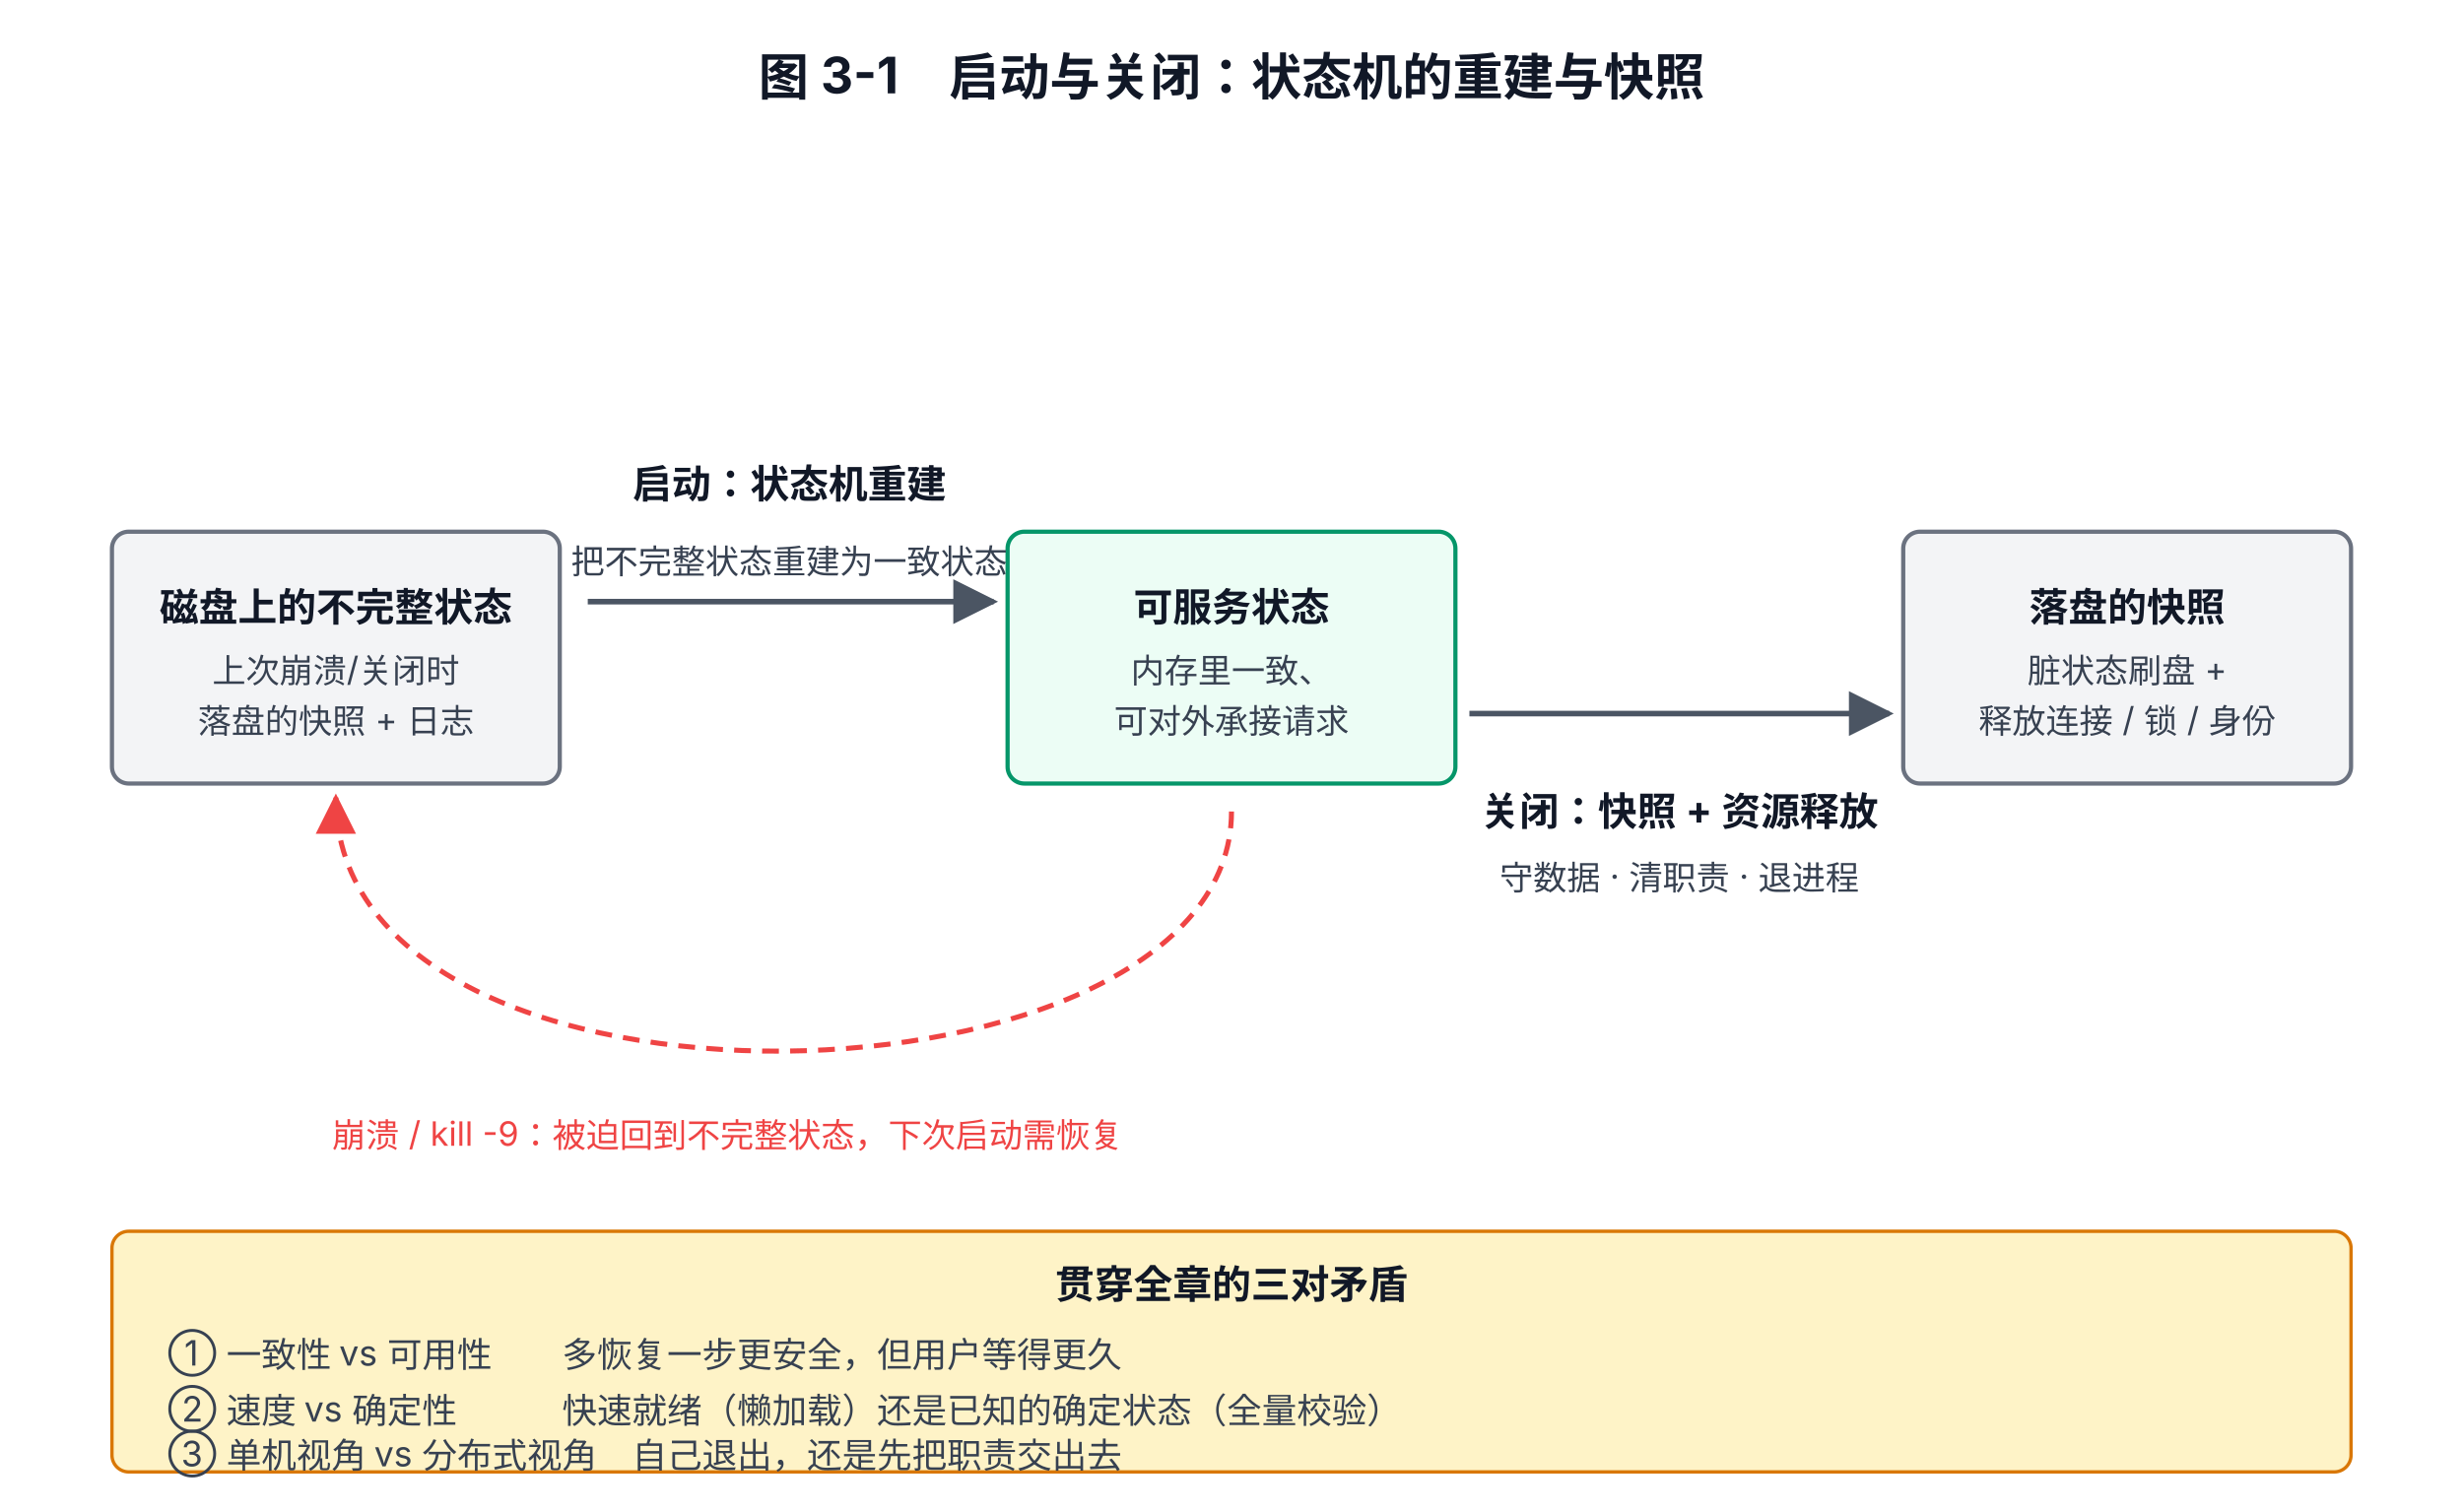
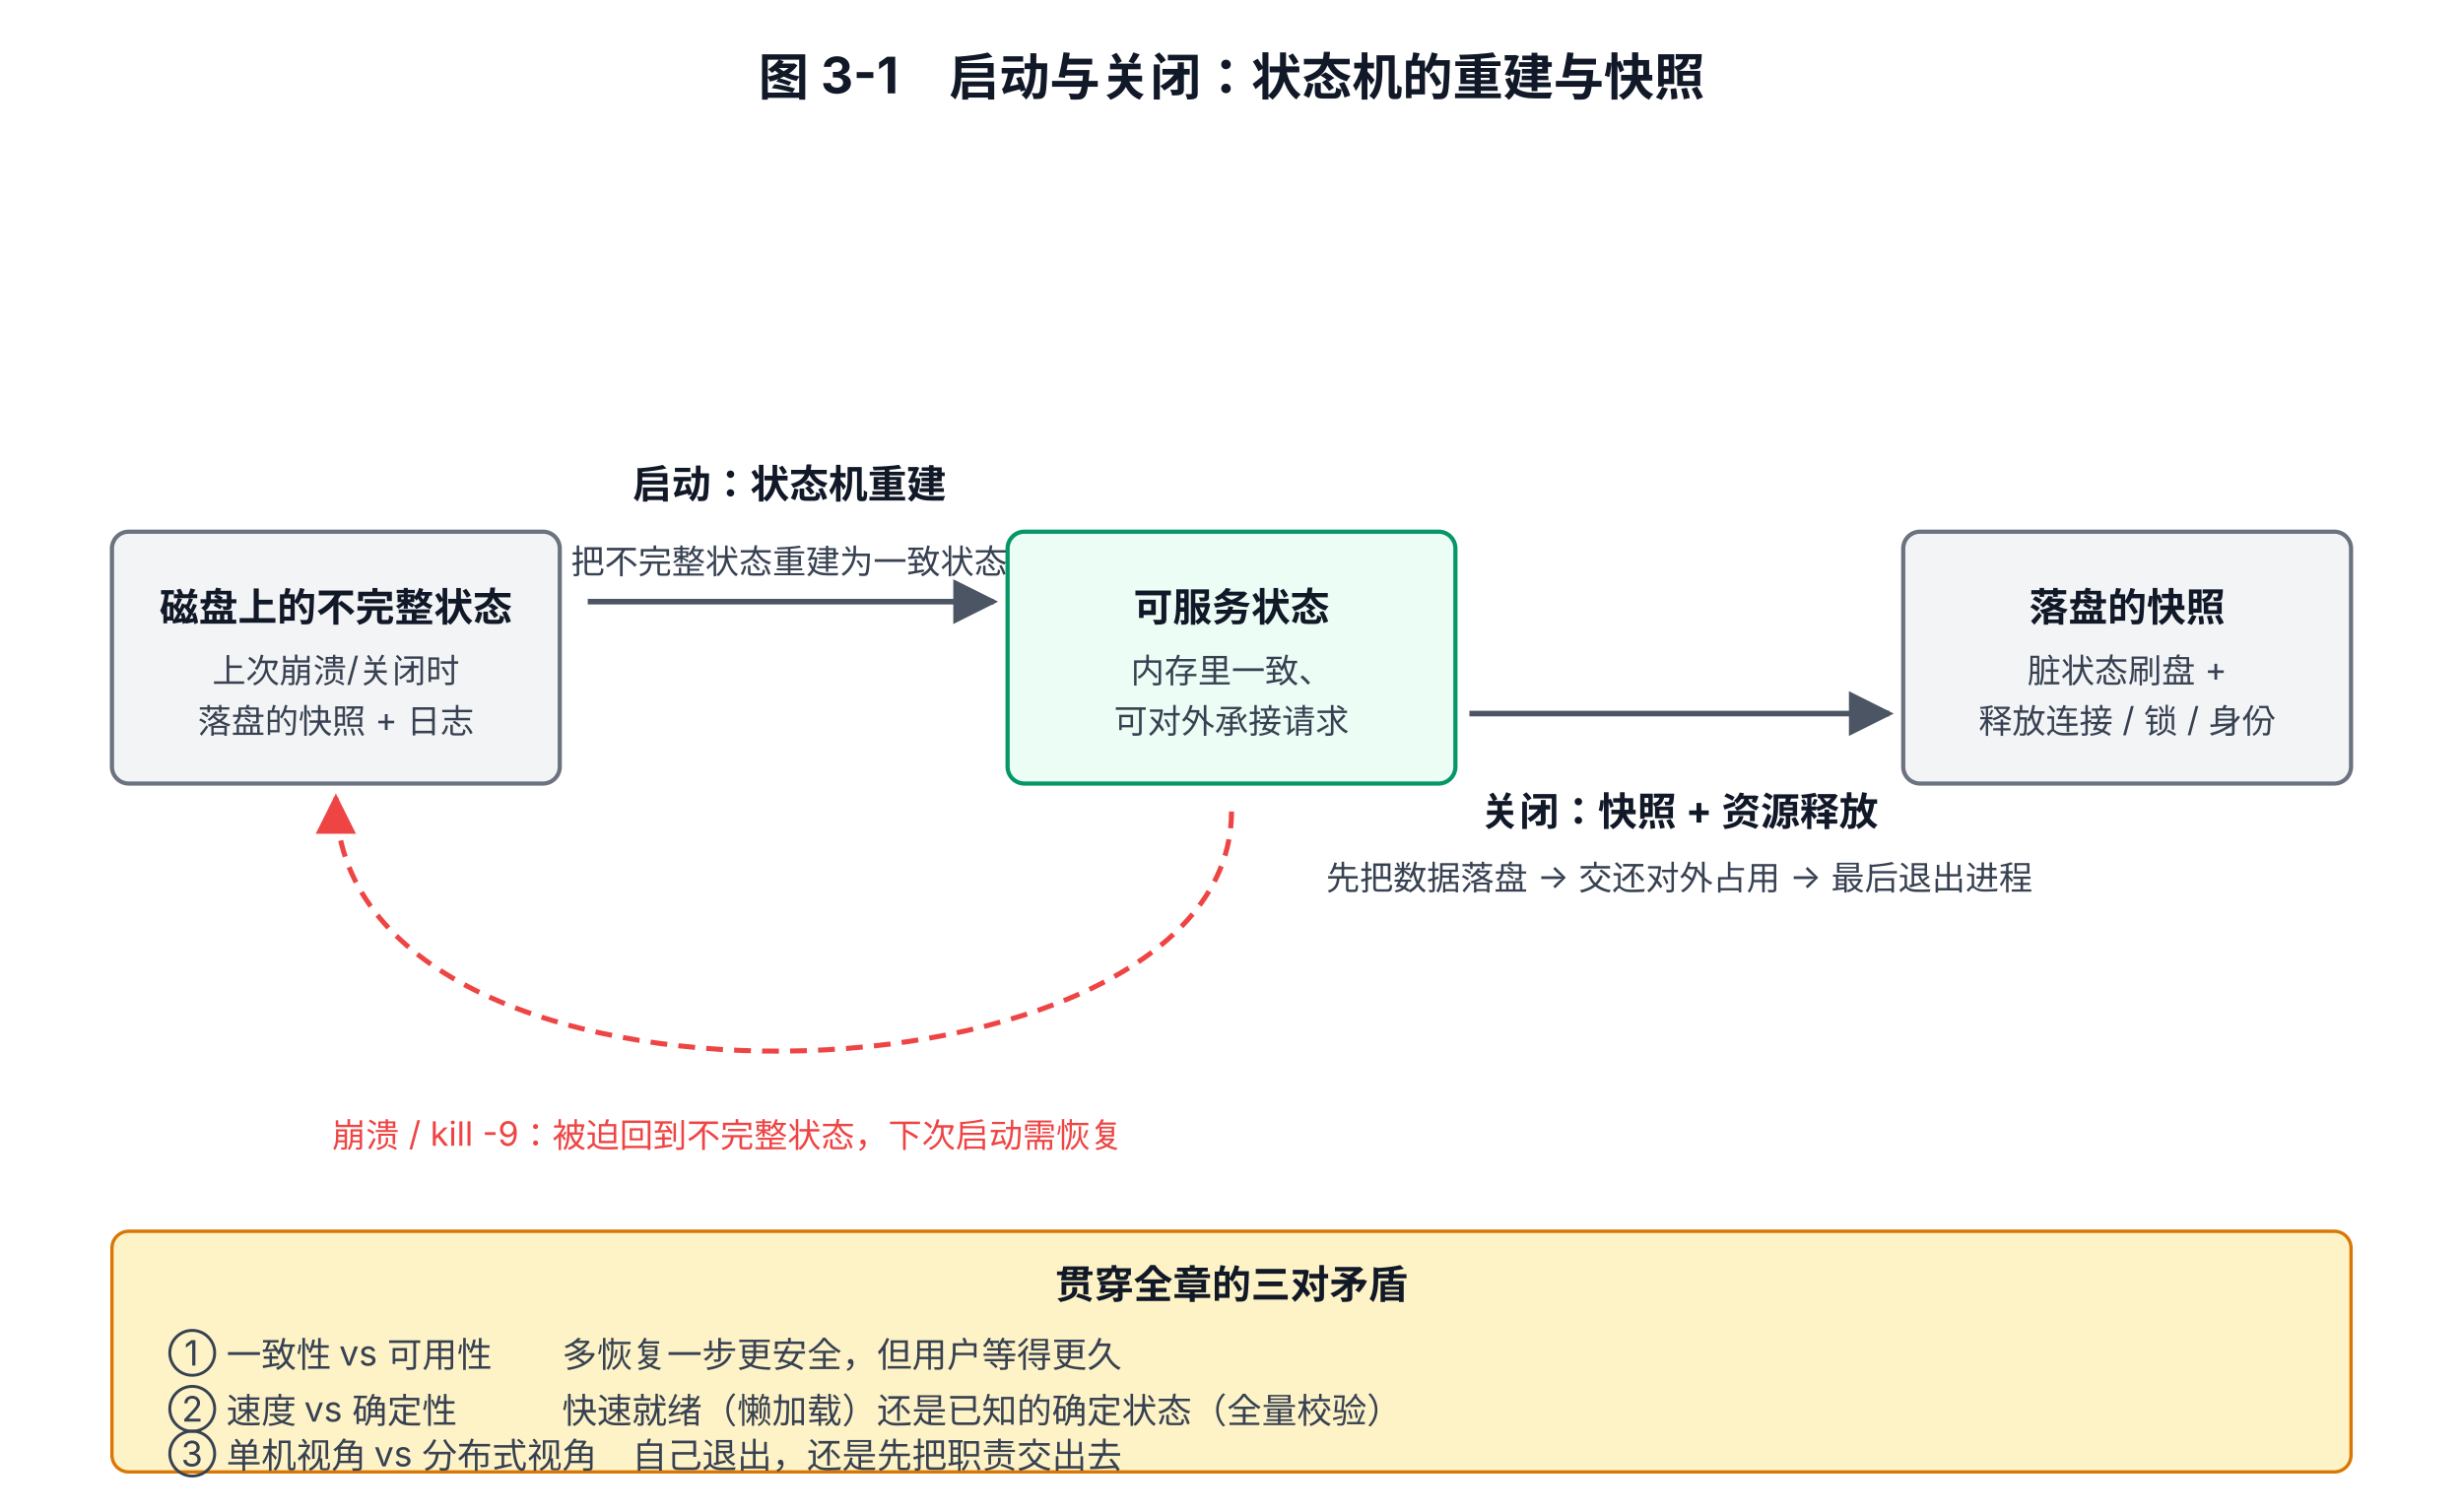
<svg xmlns="http://www.w3.org/2000/svg" viewBox="0 0 880 540" font-family="system-ui, -apple-system, 'PingFang SC', 'Microsoft YaHei', sans-serif">
  <defs>
    <marker id="arrow" viewBox="0 0 10 10" refX="9" refY="5" markerWidth="8" markerHeight="8" orient="auto-start-reverse">
      <path d="M0,0 L10,5 L0,10 z" fill="#4B5563" />
    </marker>
    <marker id="arrowR" viewBox="0 0 10 10" refX="9" refY="5" markerWidth="8" markerHeight="8" orient="auto-start-reverse">
      <path d="M0,0 L10,5 L0,10 z" fill="#EF4444" />
    </marker>
  </defs>
  <text x="440" y="34" text-anchor="middle" font-size="18" font-weight="700" fill="#111827">图 3-1　启动与关闭：状态机的重建与快照</text>
  <rect x="40" y="190" width="160" height="90" rx="6" fill="#F3F4F6" stroke="#6B7280" stroke-width="1.5" />
  <text x="120" y="222" text-anchor="middle" font-size="14" font-weight="600" fill="#111827">磁盘上的不完整状态</text>
  <text x="120" y="244" text-anchor="middle" font-size="12" fill="#374151">上次崩溃/关闭时</text>
  <text x="120" y="262" text-anchor="middle" font-size="12" fill="#374151">落盘的快照 + 日志</text>
  <rect x="360" y="190" width="160" height="90" rx="6" fill="#ECFDF5" stroke="#059669" stroke-width="1.5" />
  <text x="440" y="222" text-anchor="middle" font-size="14" font-weight="600" fill="#111827">可服务状态</text>
  <text x="440" y="244" text-anchor="middle" font-size="12" fill="#374151">内存里一致、</text>
  <text x="440" y="262" text-anchor="middle" font-size="12" fill="#374151">可对外承接请求</text>
  <rect x="680" y="190" width="160" height="90" rx="6" fill="#F3F4F6" stroke="#6B7280" stroke-width="1.5" />
  <text x="760" y="222" text-anchor="middle" font-size="14" font-weight="600" fill="#111827">落盘的快照</text>
  <text x="760" y="244" text-anchor="middle" font-size="12" fill="#374151">脏状态刷盘 + </text>
  <text x="760" y="262" text-anchor="middle" font-size="12" fill="#374151">释放连接 / 锁 / 身份</text>
  <path d="M210 215 L355 215" fill="none" stroke="#4B5563" stroke-width="2" marker-end="url(#arrow)" />
  <text x="282" y="178" text-anchor="middle" font-size="14" font-weight="700" fill="#111827">启动：状态机重建</text>
  <text x="282" y="205" text-anchor="middle" font-size="12" fill="#374151">把不完整状态重建为一致状态</text>
  <path d="M525 255 L675 255" fill="none" stroke="#4B5563" stroke-width="2" marker-end="url(#arrow)" />
  <text x="600" y="295" text-anchor="middle" font-size="14" font-weight="700" fill="#111827">关闭：快照 + 资源释放</text>
-   <text x="600" y="318" text-anchor="middle" font-size="12" fill="#374151">守数据 · 清职责 · 退进程</text>
+   <text x="600" y="318" text-anchor="middle" font-size="12" fill="#374151">先把数据落盘 → 交还对外占用 → 最后退出进程</text>
  <path d="M440 290 C 440 400, 120 410, 120 285" fill="none" stroke="#EF4444" stroke-width="1.8" stroke-dasharray="6 4" marker-end="url(#arrowR)" />
  <text x="260" y="410" text-anchor="middle" font-size="12" fill="#EF4444">崩溃 / kill -9：被迫回到不完整状态，下次启动需恢复</text>
  <rect x="40" y="440" width="800" height="86" rx="6" fill="#FEF3C7" stroke="#D97706" stroke-width="1.2" />
  <text x="440" y="464" text-anchor="middle" font-size="14" font-weight="700" fill="#111827">贯穿全章的三对矛盾</text>
  <text x="60" y="488" font-size="12.5" fill="#374151">① 一致性 vs 可用性　　多恢复一步更安全，但用户等得更久</text>
  <text x="60" y="508" font-size="12.5" fill="#374151">② 速度 vs 确定性　　　快速就绪（懒加载）还是已知的确定状态（全量校验）</text>
  <text x="60" y="524" font-size="12.5" fill="#374151">③ 单机视角 vs 分布式视角　自己退出，还是先把职责交出去</text>
</svg>
